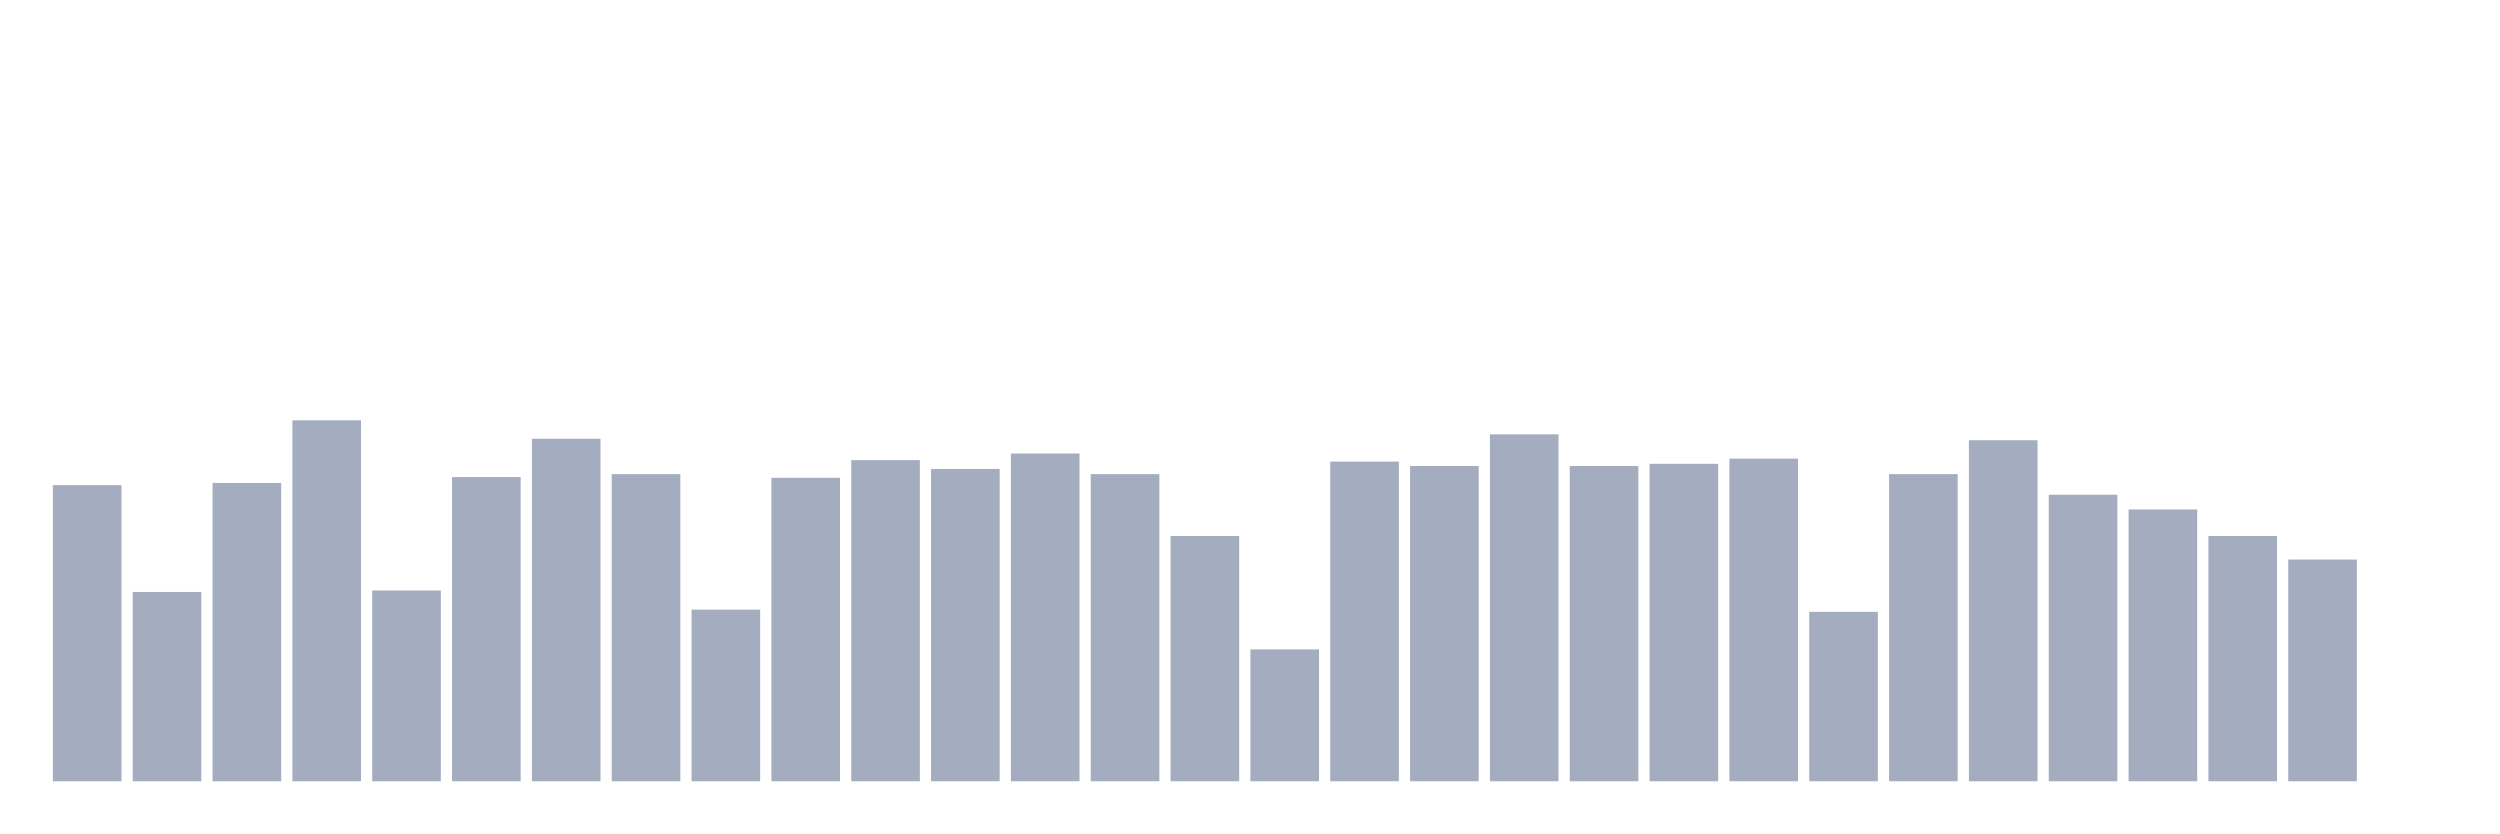
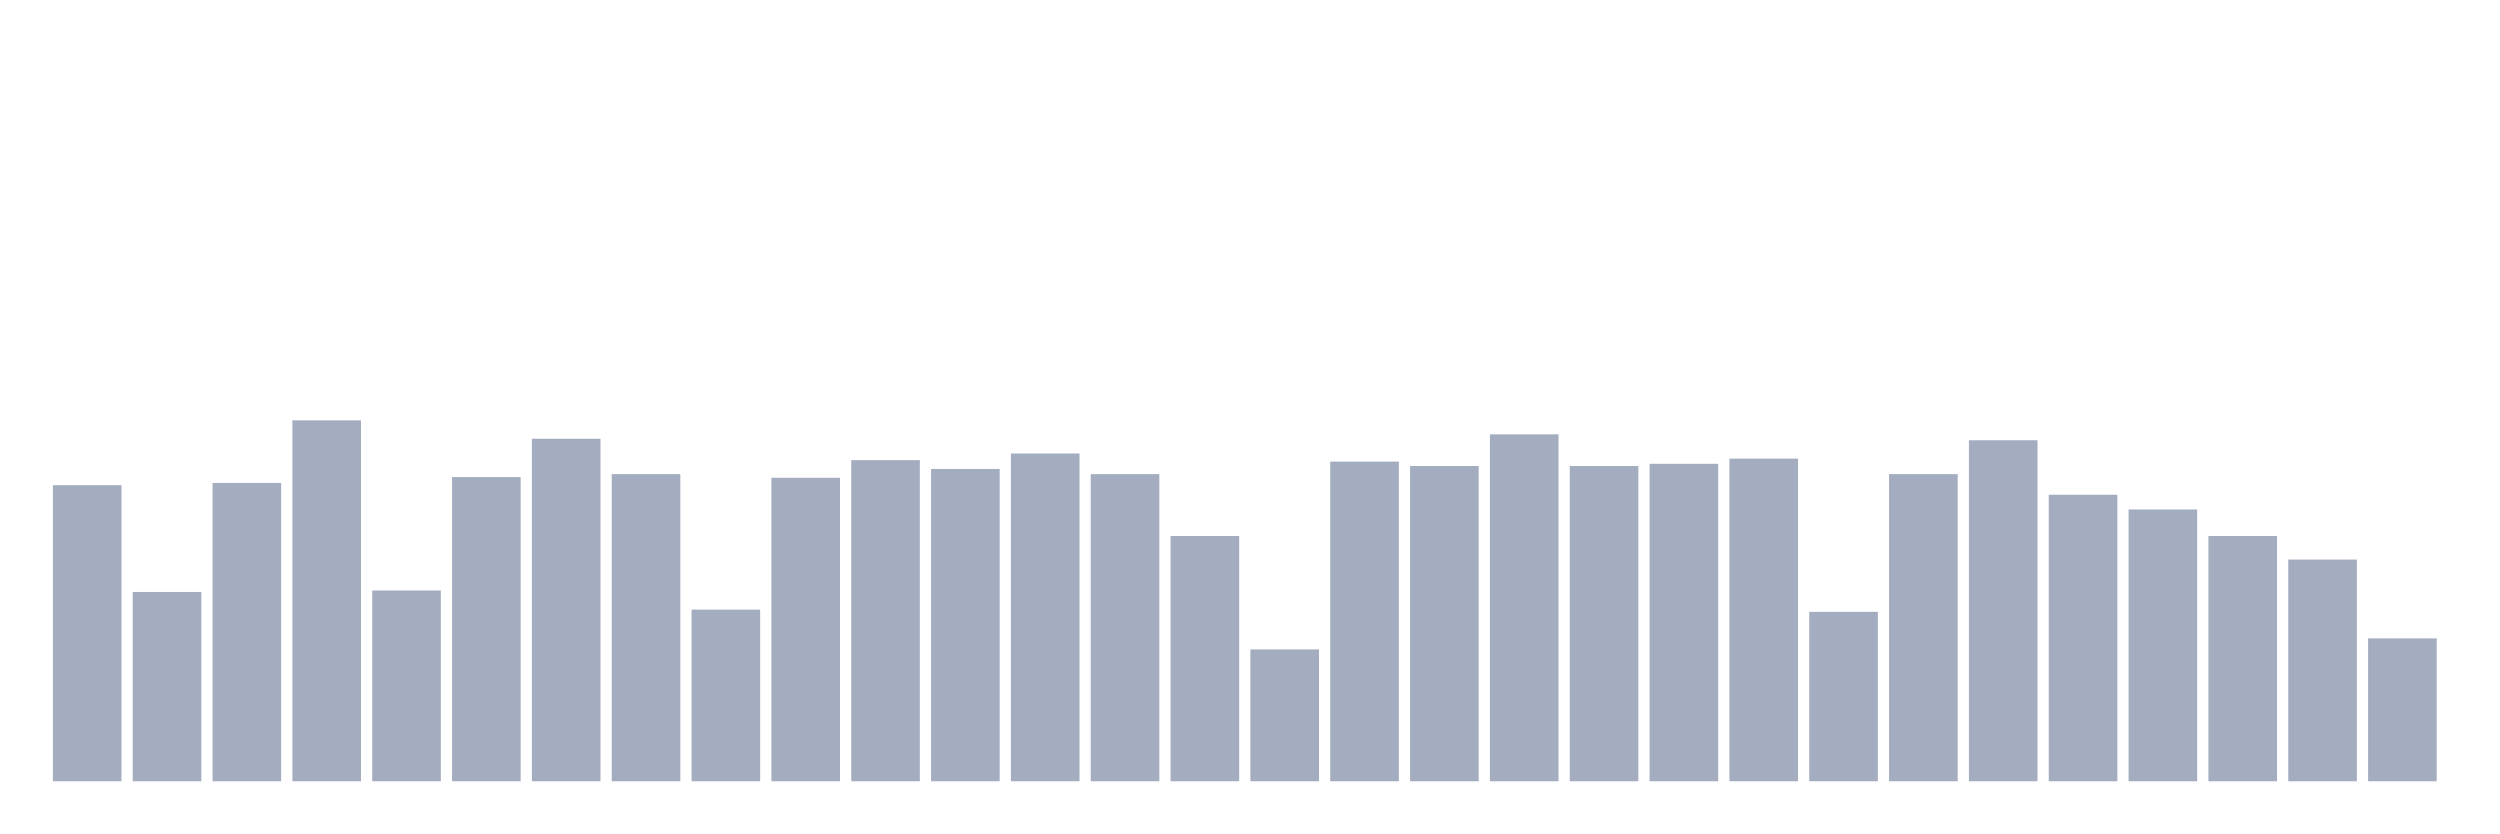
<svg xmlns="http://www.w3.org/2000/svg" viewBox="0 0 480 160">
  <g transform="translate(10,10)">
    <rect class="bar" x="0.153" width="13.175" y="83.152" height="56.848" fill="rgb(164,173,192)" />
    <rect class="bar" x="15.482" width="13.175" y="103.657" height="36.343" fill="rgb(164,173,192)" />
    <rect class="bar" x="30.81" width="13.175" y="82.727" height="57.273" fill="rgb(164,173,192)" />
    <rect class="bar" x="46.138" width="13.175" y="70.707" height="69.293" fill="rgb(164,173,192)" />
    <rect class="bar" x="61.466" width="13.175" y="103.374" height="36.626" fill="rgb(164,173,192)" />
    <rect class="bar" x="76.794" width="13.175" y="81.596" height="58.404" fill="rgb(164,173,192)" />
    <rect class="bar" x="92.123" width="13.175" y="74.242" height="65.758" fill="rgb(164,173,192)" />
    <rect class="bar" x="107.451" width="13.175" y="81.03" height="58.97" fill="rgb(164,173,192)" />
    <rect class="bar" x="122.779" width="13.175" y="107.051" height="32.949" fill="rgb(164,173,192)" />
    <rect class="bar" x="138.107" width="13.175" y="81.737" height="58.263" fill="rgb(164,173,192)" />
    <rect class="bar" x="153.436" width="13.175" y="78.343" height="61.657" fill="rgb(164,173,192)" />
    <rect class="bar" x="168.764" width="13.175" y="80.04" height="59.96" fill="rgb(164,173,192)" />
    <rect class="bar" x="184.092" width="13.175" y="77.071" height="62.929" fill="rgb(164,173,192)" />
    <rect class="bar" x="199.42" width="13.175" y="81.03" height="58.97" fill="rgb(164,173,192)" />
    <rect class="bar" x="214.748" width="13.175" y="92.909" height="47.091" fill="rgb(164,173,192)" />
    <rect class="bar" x="230.077" width="13.175" y="114.687" height="25.313" fill="rgb(164,173,192)" />
    <rect class="bar" x="245.405" width="13.175" y="78.626" height="61.374" fill="rgb(164,173,192)" />
    <rect class="bar" x="260.733" width="13.175" y="79.475" height="60.525" fill="rgb(164,173,192)" />
    <rect class="bar" x="276.061" width="13.175" y="73.394" height="66.606" fill="rgb(164,173,192)" />
    <rect class="bar" x="291.39" width="13.175" y="79.475" height="60.525" fill="rgb(164,173,192)" />
    <rect class="bar" x="306.718" width="13.175" y="79.051" height="60.949" fill="rgb(164,173,192)" />
    <rect class="bar" x="322.046" width="13.175" y="78.061" height="61.939" fill="rgb(164,173,192)" />
    <rect class="bar" x="337.374" width="13.175" y="107.475" height="32.525" fill="rgb(164,173,192)" />
    <rect class="bar" x="352.702" width="13.175" y="81.03" height="58.97" fill="rgb(164,173,192)" />
    <rect class="bar" x="368.031" width="13.175" y="74.525" height="65.475" fill="rgb(164,173,192)" />
    <rect class="bar" x="383.359" width="13.175" y="84.99" height="55.01" fill="rgb(164,173,192)" />
    <rect class="bar" x="398.687" width="13.175" y="87.818" height="52.182" fill="rgb(164,173,192)" />
    <rect class="bar" x="414.015" width="13.175" y="92.909" height="47.091" fill="rgb(164,173,192)" />
    <rect class="bar" x="429.344" width="13.175" y="97.434" height="42.566" fill="rgb(164,173,192)" />
-     <rect class="bar" x="444.672" width="13.175" y="140" height="0" fill="rgb(164,173,192)" />
+     <rect class="bar" x="444.672" width="13.175" y="112.566" height="27.434" fill="rgb(164,173,192)" />
  </g>
</svg>
